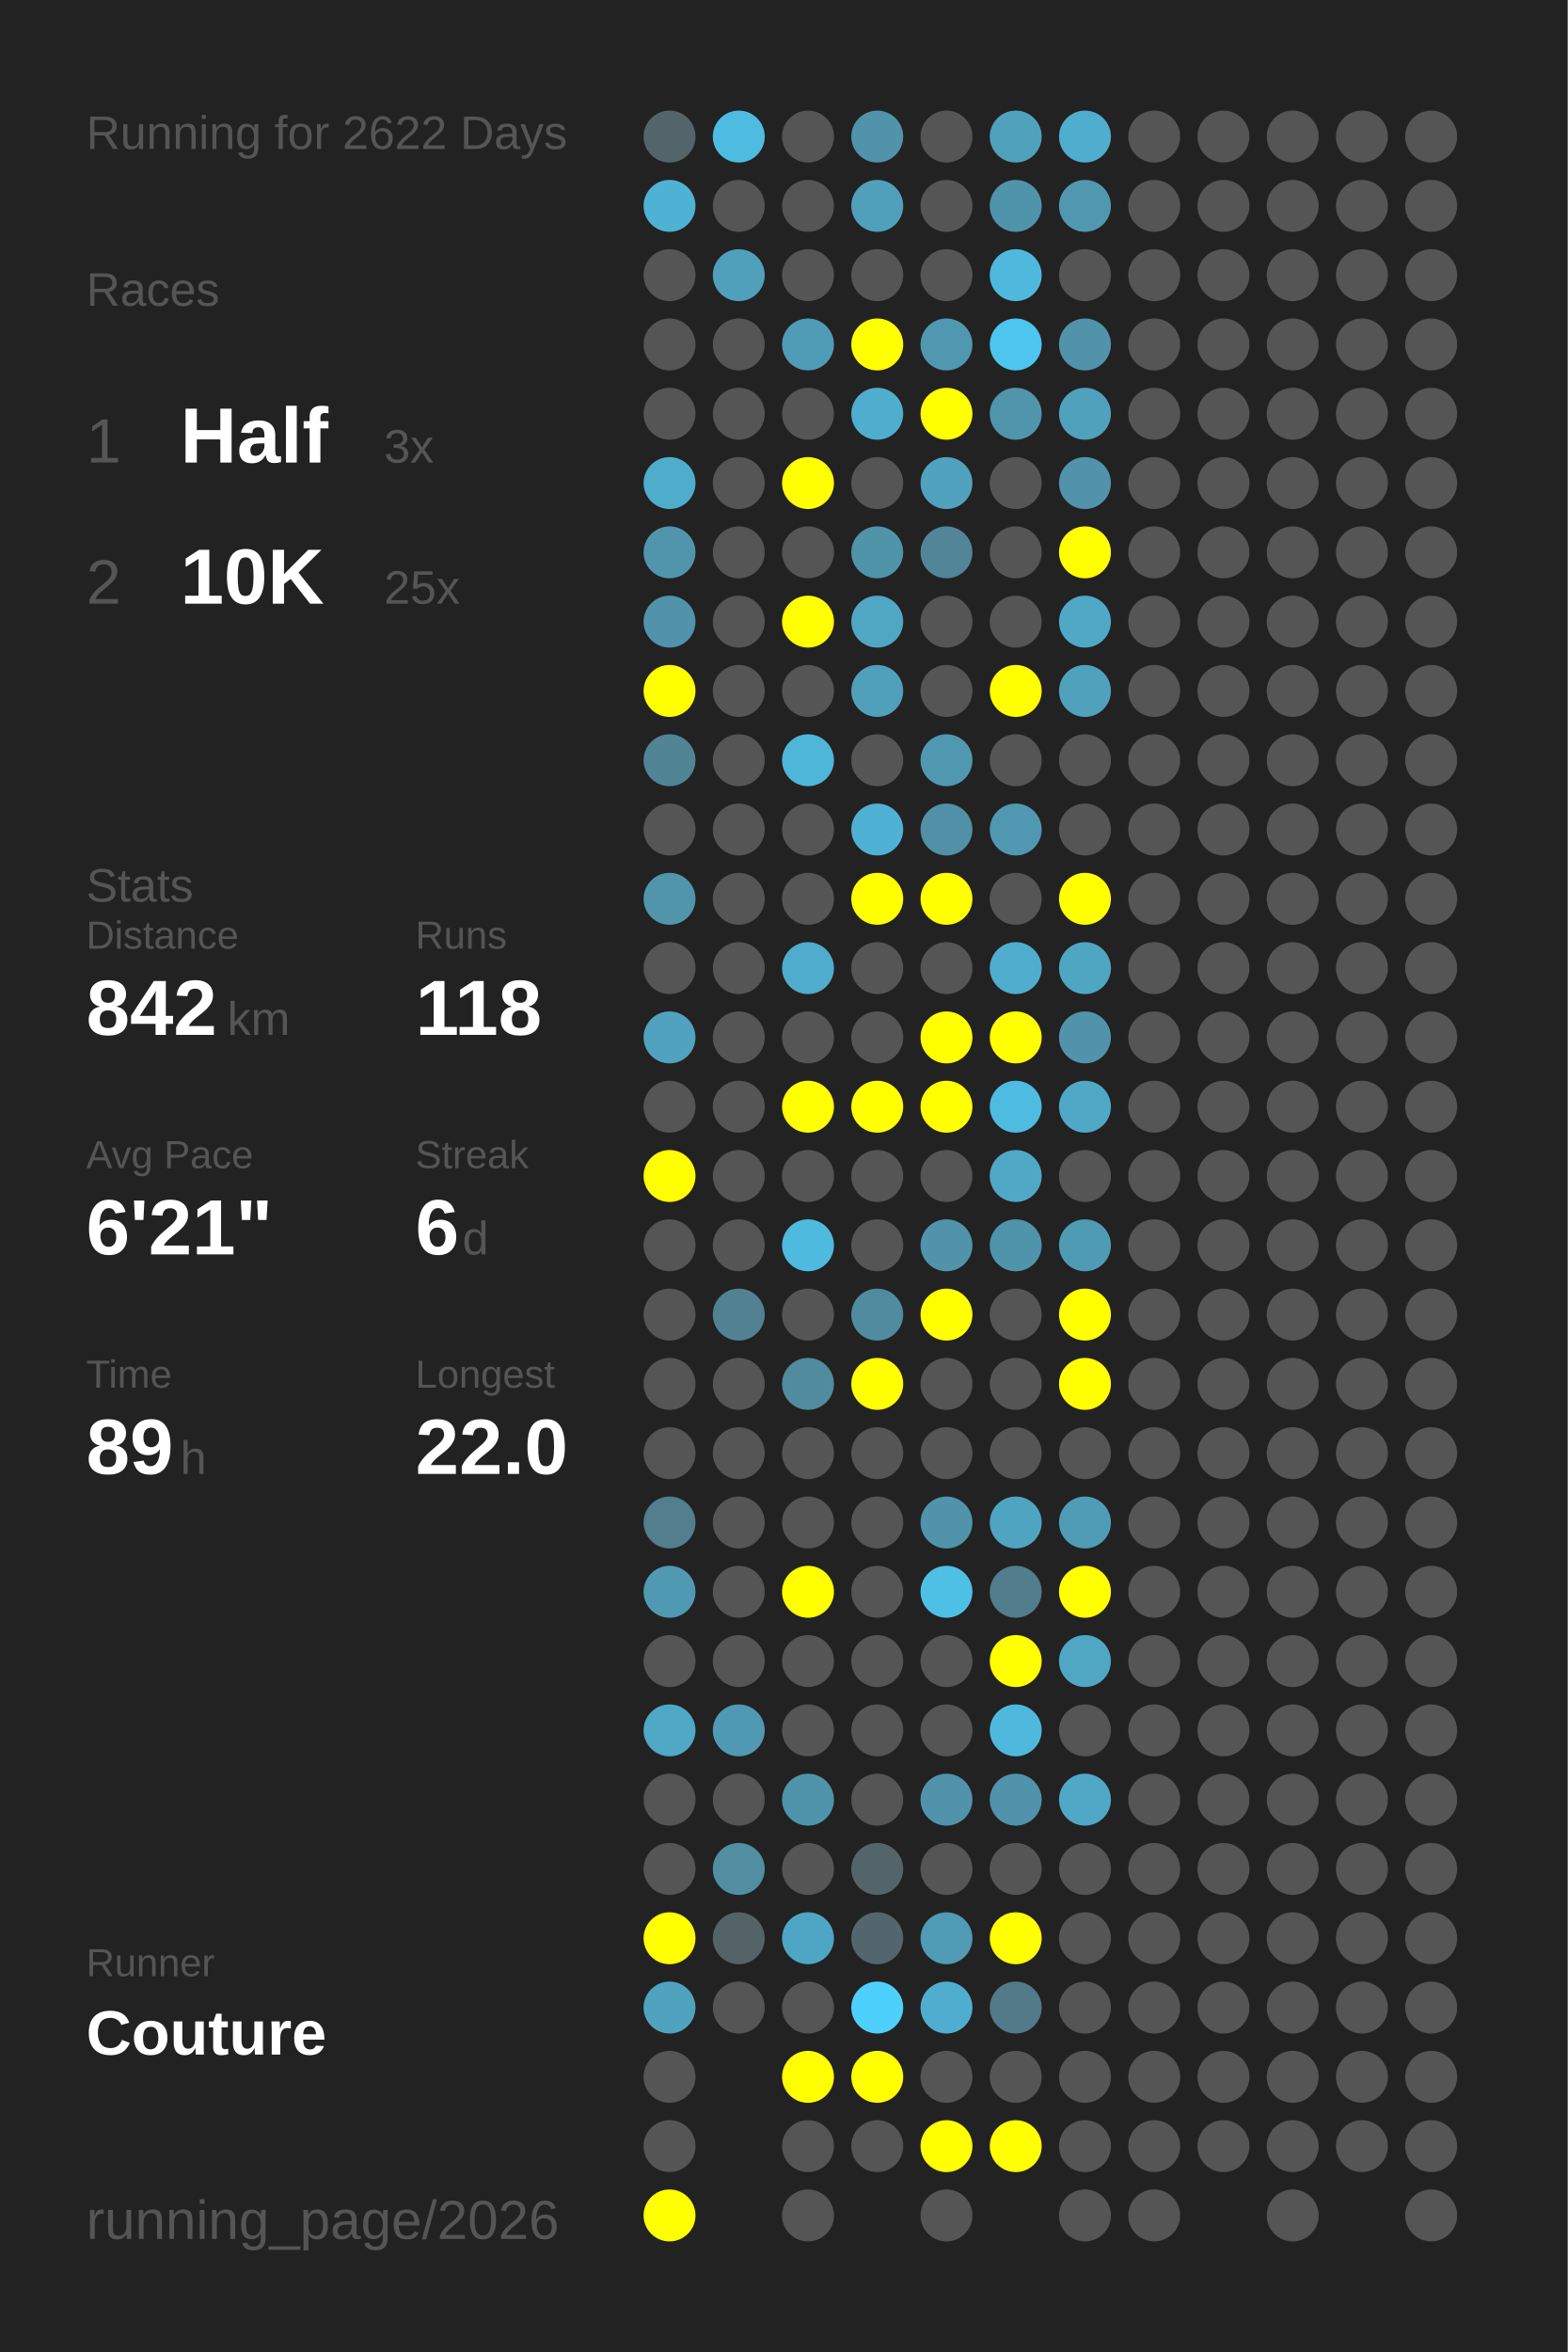
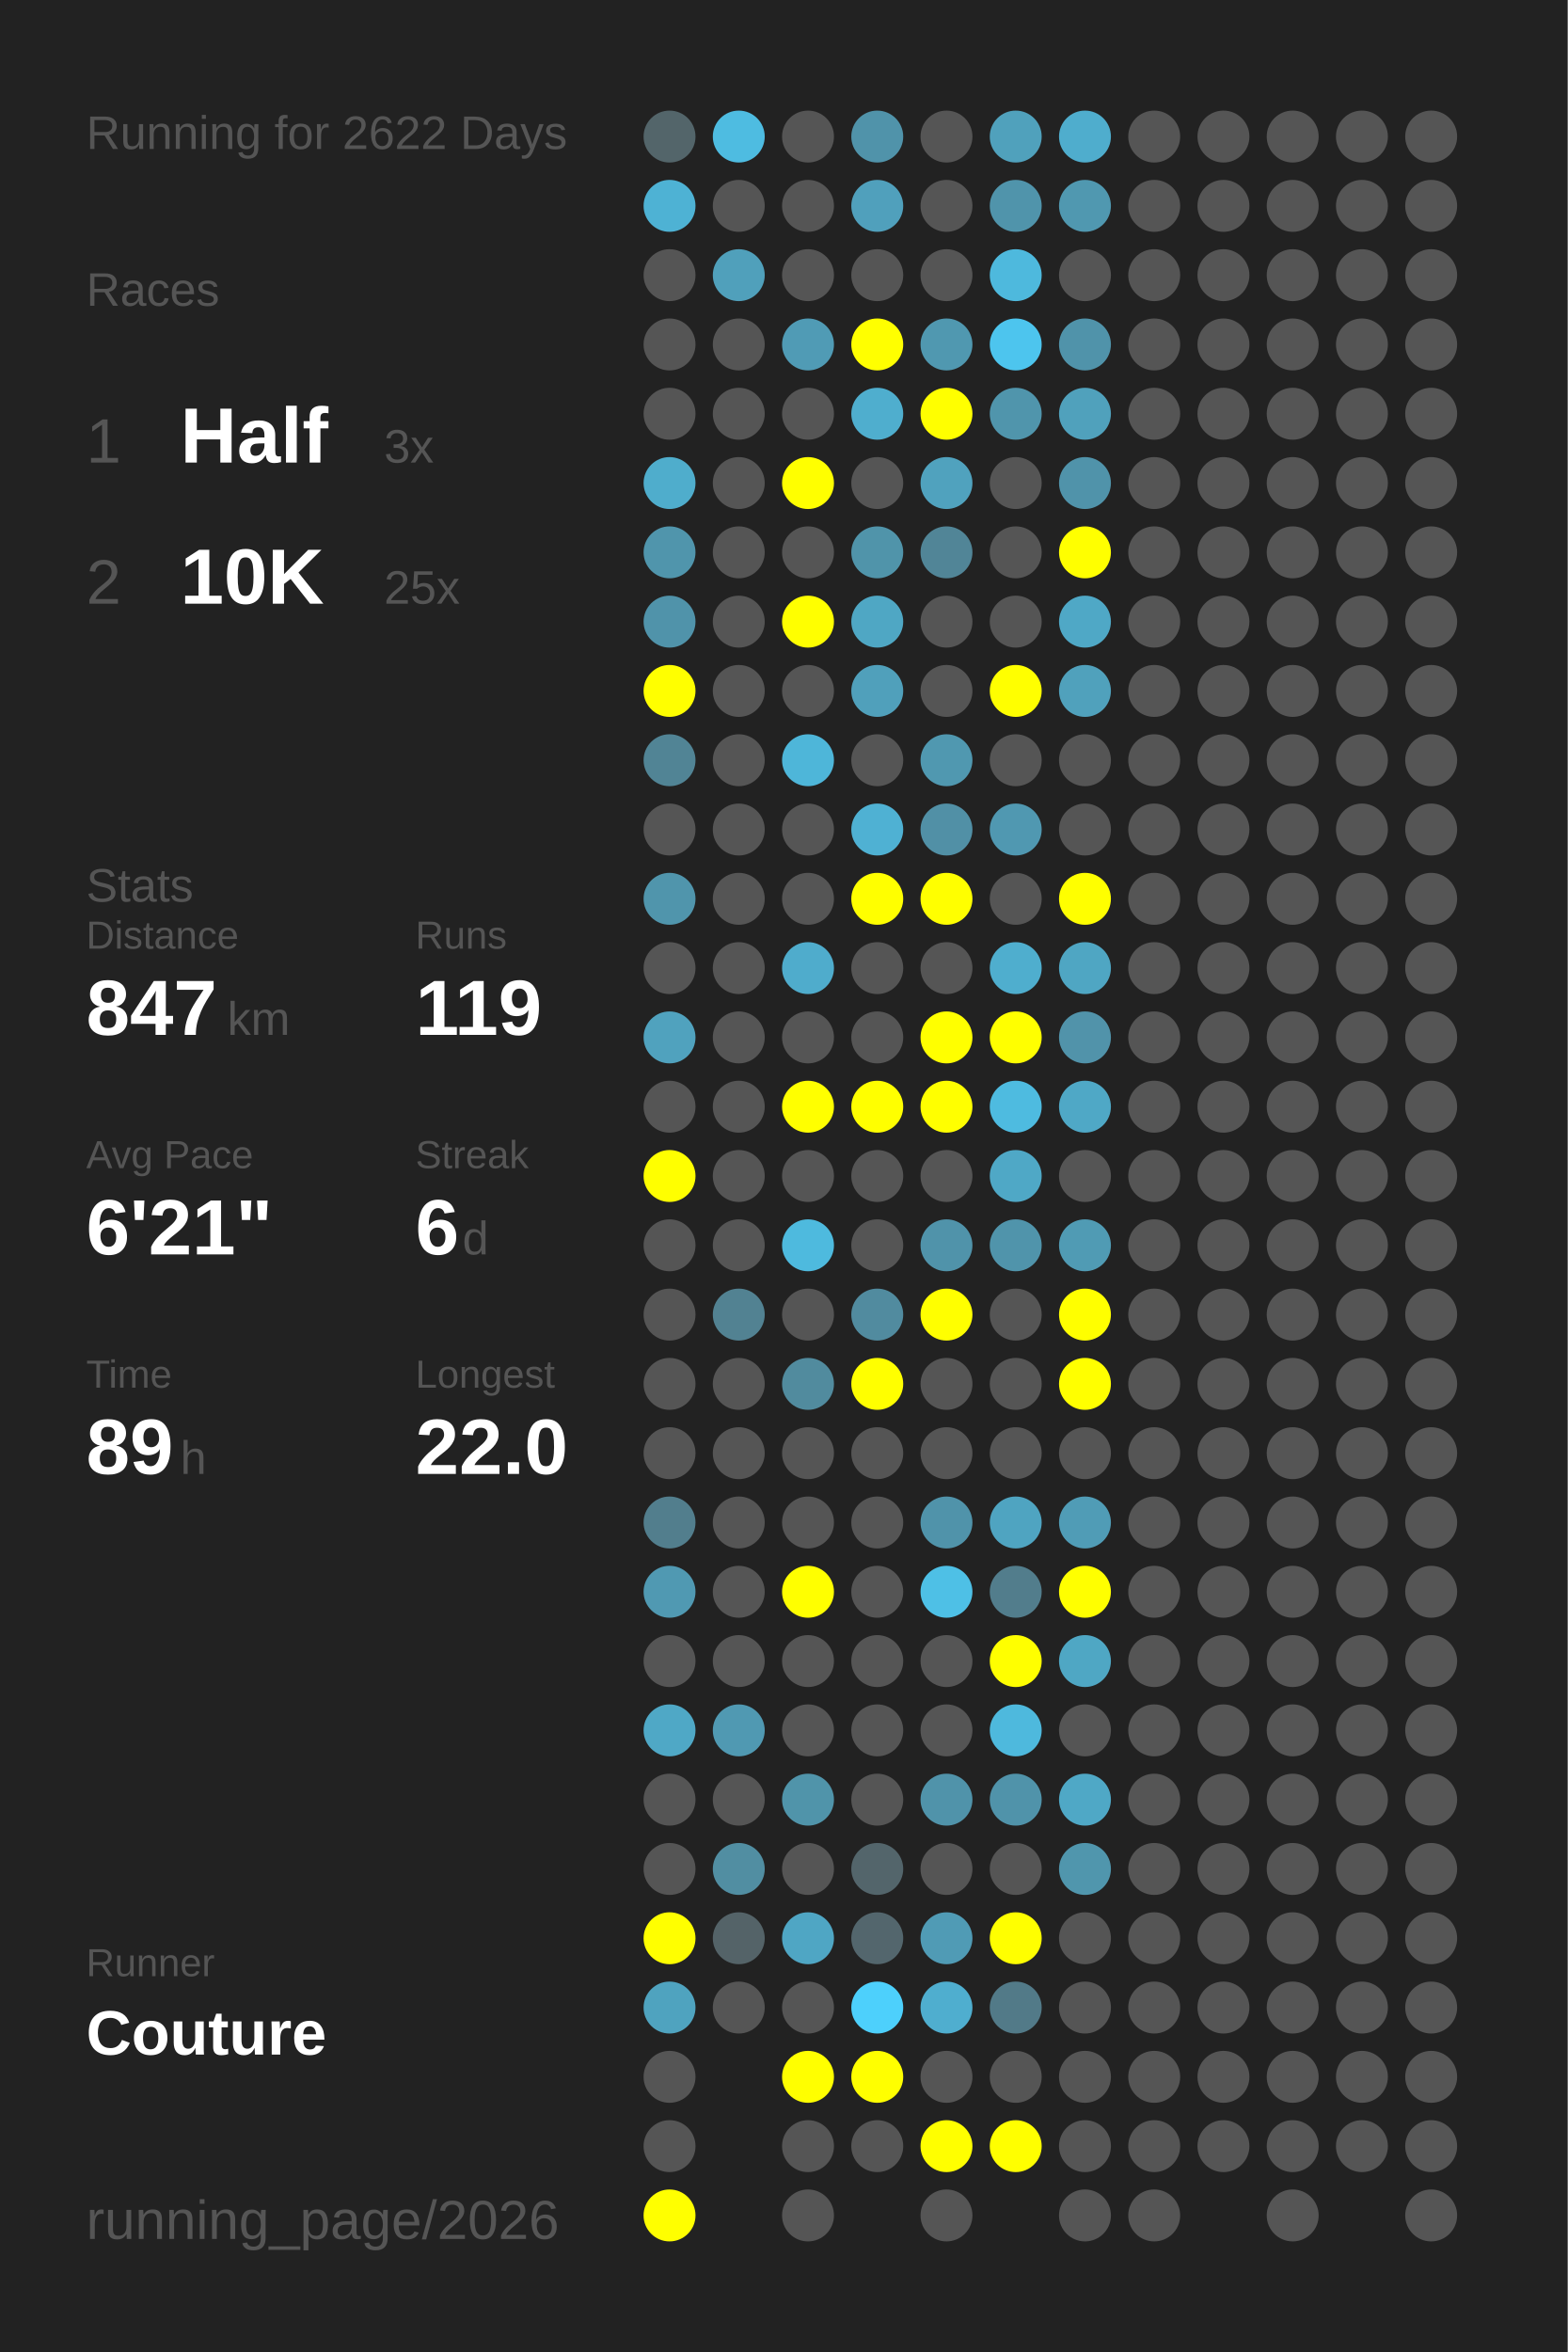
<svg xmlns="http://www.w3.org/2000/svg" baseProfile="full" height="300mm" version="1.1" viewBox="0,0,200,300" width="200mm">
  <defs />
  <rect fill="#222222" height="300" width="200" x="0" y="0" />
  <text fill="#555555" style="font-size:6px; font-family:Arial;" x="11" y="19">Running for 2622 Days</text>
  <text fill="#555555" style="font-size:6px; font-family:Arial;" x="11" y="39">Races</text>
  <text fill="#555555" style="font-size:8px; font-family:Arial;" x="11" y="59">1</text>
  <text fill="#FFFFFF" style="font-size:10px; font-family:Arial; font-weight:bold;" x="23" y="59">Half</text>
  <text fill="#555555" style="font-size:6px; font-family:Arial;" x="49" y="59">3x</text>
  <text fill="#555555" style="font-size:8px; font-family:Arial;" x="11" y="77">2</text>
  <text fill="#FFFFFF" style="font-size:10px; font-family:Arial; font-weight:bold;" x="23" y="77">10K</text>
  <text fill="#555555" style="font-size:6px; font-family:Arial;" x="49" y="77">25x</text>
  <text fill="#555555" style="font-size:6px; font-family:Arial;" x="11" y="115">Stats</text>
  <text fill="#555555" style="font-size:5px; font-family:Arial;" x="11" y="121">Distance</text>
-   <text fill="#FFFFFF" style="font-size:10px; font-family:Arial; font-weight:bold;" x="11" y="132">842</text>
+   <text fill="#FFFFFF" style="font-size:10px; font-family:Arial; font-weight:bold;" x="11" y="132">847</text>
  <text fill="#555555" style="font-size:6px; font-family:Arial;" x="29" y="132">km</text>
  <text fill="#555555" style="font-size:5px; font-family:Arial;" x="53" y="121">Runs</text>
-   <text fill="#FFFFFF" style="font-size:10px; font-family:Arial; font-weight:bold;" x="53" y="132">118</text>
+   <text fill="#FFFFFF" style="font-size:10px; font-family:Arial; font-weight:bold;" x="53" y="132">119</text>
  <text fill="#555555" style="font-size:5px; font-family:Arial;" x="11" y="149">Avg Pace</text>
  <text fill="#FFFFFF" style="font-size:10px; font-family:Arial; font-weight:bold;" x="11" y="160">6'21"</text>
  <text fill="#555555" style="font-size:5px; font-family:Arial;" x="53" y="149">Streak</text>
  <text fill="#FFFFFF" style="font-size:10px; font-family:Arial; font-weight:bold;" x="53" y="160">6</text>
  <text fill="#555555" style="font-size:6px; font-family:Arial;" x="59" y="160">d</text>
  <text fill="#555555" style="font-size:5px; font-family:Arial;" x="11" y="177">Time</text>
  <text fill="#FFFFFF" style="font-size:10px; font-family:Arial; font-weight:bold;" x="11" y="188">89</text>
  <text fill="#555555" style="font-size:6px; font-family:Arial;" x="23" y="188">h</text>
  <text fill="#555555" style="font-size:5px; font-family:Arial;" x="53" y="177">Longest</text>
  <text fill="#FFFFFF" style="font-size:10px; font-family:Arial; font-weight:bold;" x="53" y="188">22.0</text>
  <text fill="#555555" style="font-size:5px; font-family:Arial;" x="11" y="252.065">Runner</text>
  <text fill="#FFFFFF" style="font-size:8px; font-family:Arial; font-weight:bold;" x="11" y="262.065">Couture</text>
  <text fill="#555555" style="font-size:7px; font-family:Arial;" x="11" y="285.581">running_page/2026</text>
  <circle cx="85.417" cy="17.419" fill="#53656a" r="3.312" />
  <circle cx="85.417" cy="26.258" fill="#4eb2d4" r="3.312" />
  <circle cx="85.417" cy="35.097" fill="#555555" r="3.312" />
  <circle cx="85.417" cy="43.935" fill="#555555" r="3.312" />
  <circle cx="85.417" cy="52.774" fill="#555555" r="3.312" />
  <circle cx="85.417" cy="61.613" fill="#4fadcc" r="3.312" />
  <circle cx="85.417" cy="70.452" fill="#5095ac" r="3.312" />
  <circle cx="85.417" cy="79.29" fill="#5093aa" r="3.312" />
  <circle cx="85.417" cy="88.129" fill="#FFFF00" r="3.312" />
  <circle cx="85.417" cy="96.968" fill="#518495" r="3.312" />
  <circle cx="85.417" cy="105.806" fill="#555555" r="3.312" />
  <circle cx="85.417" cy="114.645" fill="#5095ac" r="3.312" />
  <circle cx="85.417" cy="123.484" fill="#555555" r="3.312" />
  <circle cx="85.417" cy="132.323" fill="#50a2be" r="3.312" />
  <circle cx="85.417" cy="141.161" fill="#555555" r="3.312" />
  <circle cx="85.417" cy="150" fill="#FFFF00" r="3.312" />
  <circle cx="85.417" cy="158.839" fill="#555555" r="3.312" />
  <circle cx="85.417" cy="167.677" fill="#555555" r="3.312" />
  <circle cx="85.417" cy="176.516" fill="#555555" r="3.312" />
  <circle cx="85.417" cy="185.355" fill="#555555" r="3.312" />
  <circle cx="85.417" cy="194.194" fill="#527e8d" r="3.312" />
  <circle cx="85.417" cy="203.032" fill="#5099b2" r="3.312" />
  <circle cx="85.417" cy="211.871" fill="#555555" r="3.312" />
  <circle cx="85.417" cy="220.71" fill="#4fa8c6" r="3.312" />
  <circle cx="85.417" cy="229.548" fill="#555555" r="3.312" />
  <circle cx="85.417" cy="238.387" fill="#555555" r="3.312" />
  <circle cx="85.417" cy="247.226" fill="#FFFF00" r="3.312" />
  <circle cx="85.417" cy="256.065" fill="#4fa3bf" r="3.312" />
  <circle cx="85.417" cy="264.903" fill="#555555" r="3.312" />
  <circle cx="85.417" cy="273.742" fill="#555555" r="3.312" />
  <circle cx="85.417" cy="282.581" fill="#FFFF00" r="3.312" />
  <circle cx="94.25" cy="17.419" fill="#4ebce1" r="3.312" />
  <circle cx="94.25" cy="26.258" fill="#555555" r="3.312" />
  <circle cx="94.25" cy="35.097" fill="#50a0bb" r="3.312" />
  <circle cx="94.25" cy="43.935" fill="#555555" r="3.312" />
  <circle cx="94.25" cy="52.774" fill="#555555" r="3.312" />
  <circle cx="94.25" cy="61.613" fill="#555555" r="3.312" />
  <circle cx="94.25" cy="70.452" fill="#555555" r="3.312" />
  <circle cx="94.25" cy="79.29" fill="#555555" r="3.312" />
  <circle cx="94.25" cy="88.129" fill="#555555" r="3.312" />
  <circle cx="94.25" cy="96.968" fill="#555555" r="3.312" />
  <circle cx="94.25" cy="105.806" fill="#555555" r="3.312" />
  <circle cx="94.25" cy="114.645" fill="#555555" r="3.312" />
  <circle cx="94.25" cy="123.484" fill="#555555" r="3.312" />
  <circle cx="94.25" cy="132.323" fill="#555555" r="3.312" />
  <circle cx="94.25" cy="141.161" fill="#555555" r="3.312" />
  <circle cx="94.25" cy="150" fill="#555555" r="3.312" />
  <circle cx="94.25" cy="158.839" fill="#555555" r="3.312" />
  <circle cx="94.25" cy="167.677" fill="#528292" r="3.312" />
  <circle cx="94.25" cy="176.516" fill="#555555" r="3.312" />
  <circle cx="94.25" cy="185.355" fill="#555555" r="3.312" />
  <circle cx="94.25" cy="194.194" fill="#555555" r="3.312" />
  <circle cx="94.25" cy="203.032" fill="#555555" r="3.312" />
  <circle cx="94.25" cy="211.871" fill="#555555" r="3.312" />
  <circle cx="94.25" cy="220.71" fill="#5099b2" r="3.312" />
  <circle cx="94.25" cy="229.548" fill="#555555" r="3.312" />
  <circle cx="94.25" cy="238.387" fill="#518ea2" r="3.312" />
  <circle cx="94.25" cy="247.226" fill="#546368" r="3.312" />
  <circle cx="94.25" cy="256.065" fill="#555555" r="3.312" />
  <circle cx="103.083" cy="17.419" fill="#555555" r="3.312" />
  <circle cx="103.083" cy="26.258" fill="#555555" r="3.312" />
  <circle cx="103.083" cy="35.097" fill="#555555" r="3.312" />
  <circle cx="103.083" cy="43.935" fill="#509bb5" r="3.312" />
  <circle cx="103.083" cy="52.774" fill="#555555" r="3.312" />
  <circle cx="103.083" cy="61.613" fill="#FFFF00" r="3.312" />
  <circle cx="103.083" cy="70.452" fill="#555555" r="3.312" />
  <circle cx="103.083" cy="79.29" fill="#FFFF00" r="3.312" />
  <circle cx="103.083" cy="88.129" fill="#555555" r="3.312" />
  <circle cx="103.083" cy="96.968" fill="#4eb6d9" r="3.312" />
  <circle cx="103.083" cy="105.806" fill="#555555" r="3.312" />
  <circle cx="103.083" cy="114.645" fill="#555555" r="3.312" />
  <circle cx="103.083" cy="123.484" fill="#4faccc" r="3.312" />
  <circle cx="103.083" cy="132.323" fill="#555555" r="3.312" />
  <circle cx="103.083" cy="141.161" fill="#FFFF00" r="3.312" />
  <circle cx="103.083" cy="150" fill="#555555" r="3.312" />
  <circle cx="103.083" cy="158.839" fill="#4ebade" r="3.312" />
  <circle cx="103.083" cy="167.677" fill="#555555" r="3.312" />
  <circle cx="103.083" cy="176.516" fill="#518b9e" r="3.312" />
  <circle cx="103.083" cy="185.355" fill="#555555" r="3.312" />
  <circle cx="103.083" cy="194.194" fill="#555555" r="3.312" />
  <circle cx="103.083" cy="203.032" fill="#FFFF00" r="3.312" />
  <circle cx="103.083" cy="211.871" fill="#555555" r="3.312" />
  <circle cx="103.083" cy="220.71" fill="#555555" r="3.312" />
  <circle cx="103.083" cy="229.548" fill="#5094aa" r="3.312" />
  <circle cx="103.083" cy="238.387" fill="#555555" r="3.312" />
  <circle cx="103.083" cy="247.226" fill="#4fa6c4" r="3.312" />
  <circle cx="103.083" cy="256.065" fill="#555555" r="3.312" />
  <circle cx="103.083" cy="264.903" fill="#FFFF00" r="3.312" />
  <circle cx="103.083" cy="273.742" fill="#555555" r="3.312" />
  <circle cx="103.083" cy="282.581" fill="#555555" r="3.312" />
  <circle cx="111.917" cy="17.419" fill="#5093aa" r="3.312" />
  <circle cx="111.917" cy="26.258" fill="#50a0bc" r="3.312" />
  <circle cx="111.917" cy="35.097" fill="#555555" r="3.312" />
  <circle cx="111.917" cy="43.935" fill="#FFFF00" r="3.312" />
  <circle cx="111.917" cy="52.774" fill="#4faece" r="3.312" />
  <circle cx="111.917" cy="61.613" fill="#555555" r="3.312" />
  <circle cx="111.917" cy="70.452" fill="#5094aa" r="3.312" />
  <circle cx="111.917" cy="79.29" fill="#4fa7c4" r="3.312" />
  <circle cx="111.917" cy="88.129" fill="#50a0bb" r="3.312" />
  <circle cx="111.917" cy="96.968" fill="#555555" r="3.312" />
  <circle cx="111.917" cy="105.806" fill="#4fb1d3" r="3.312" />
  <circle cx="111.917" cy="114.645" fill="#FFFF00" r="3.312" />
  <circle cx="111.917" cy="123.484" fill="#555555" r="3.312" />
  <circle cx="111.917" cy="132.323" fill="#555555" r="3.312" />
  <circle cx="111.917" cy="141.161" fill="#FFFF00" r="3.312" />
  <circle cx="111.917" cy="150" fill="#555555" r="3.312" />
  <circle cx="111.917" cy="158.839" fill="#555555" r="3.312" />
  <circle cx="111.917" cy="167.677" fill="#518b9f" r="3.312" />
  <circle cx="111.917" cy="176.516" fill="#FFFF00" r="3.312" />
  <circle cx="111.917" cy="185.355" fill="#555555" r="3.312" />
  <circle cx="111.917" cy="194.194" fill="#555555" r="3.312" />
  <circle cx="111.917" cy="203.032" fill="#555555" r="3.312" />
  <circle cx="111.917" cy="211.871" fill="#555555" r="3.312" />
  <circle cx="111.917" cy="220.71" fill="#555555" r="3.312" />
  <circle cx="111.917" cy="229.548" fill="#555555" r="3.312" />
  <circle cx="111.917" cy="238.387" fill="#53656b" r="3.312" />
  <circle cx="111.917" cy="247.226" fill="#53666d" r="3.312" />
  <circle cx="111.917" cy="256.065" fill="#4dd0fc" r="3.312" />
  <circle cx="111.917" cy="264.903" fill="#FFFF00" r="3.312" />
  <circle cx="111.917" cy="273.742" fill="#555555" r="3.312" />
  <circle cx="120.75" cy="17.419" fill="#555555" r="3.312" />
  <circle cx="120.75" cy="26.258" fill="#555555" r="3.312" />
  <circle cx="120.75" cy="35.097" fill="#555555" r="3.312" />
  <circle cx="120.75" cy="43.935" fill="#5098b0" r="3.312" />
  <circle cx="120.75" cy="52.774" fill="#FFFF00" r="3.312" />
  <circle cx="120.75" cy="61.613" fill="#50a2be" r="3.312" />
  <circle cx="120.75" cy="70.452" fill="#518597" r="3.312" />
  <circle cx="120.75" cy="79.29" fill="#555555" r="3.312" />
  <circle cx="120.75" cy="88.129" fill="#555555" r="3.312" />
  <circle cx="120.75" cy="96.968" fill="#5098b0" r="3.312" />
  <circle cx="120.75" cy="105.806" fill="#5190a6" r="3.312" />
  <circle cx="120.75" cy="114.645" fill="#FFFF00" r="3.312" />
  <circle cx="120.75" cy="123.484" fill="#555555" r="3.312" />
  <circle cx="120.75" cy="132.323" fill="#FFFF00" r="3.312" />
  <circle cx="120.75" cy="141.161" fill="#FFFF00" r="3.312" />
  <circle cx="120.75" cy="150" fill="#555555" r="3.312" />
  <circle cx="120.75" cy="158.839" fill="#5093aa" r="3.312" />
  <circle cx="120.75" cy="167.677" fill="#FFFF00" r="3.312" />
  <circle cx="120.75" cy="176.516" fill="#555555" r="3.312" />
  <circle cx="120.75" cy="185.355" fill="#555555" r="3.312" />
  <circle cx="120.75" cy="194.194" fill="#5093aa" r="3.312" />
  <circle cx="120.75" cy="203.032" fill="#4ec0e6" r="3.312" />
  <circle cx="120.75" cy="211.871" fill="#555555" r="3.312" />
  <circle cx="120.75" cy="220.71" fill="#555555" r="3.312" />
  <circle cx="120.75" cy="229.548" fill="#5093aa" r="3.312" />
  <circle cx="120.75" cy="238.387" fill="#555555" r="3.312" />
  <circle cx="120.75" cy="247.226" fill="#509bb5" r="3.312" />
  <circle cx="120.75" cy="256.065" fill="#4faecf" r="3.312" />
  <circle cx="120.75" cy="264.903" fill="#555555" r="3.312" />
  <circle cx="120.75" cy="273.742" fill="#FFFF00" r="3.312" />
  <circle cx="120.75" cy="282.581" fill="#555555" r="3.312" />
  <circle cx="129.583" cy="17.419" fill="#50a1bc" r="3.312" />
  <circle cx="129.583" cy="26.258" fill="#5094ab" r="3.312" />
  <circle cx="129.583" cy="35.097" fill="#4eb9dd" r="3.312" />
  <circle cx="129.583" cy="43.935" fill="#4dc5ee" r="3.312" />
  <circle cx="129.583" cy="52.774" fill="#5095ac" r="3.312" />
  <circle cx="129.583" cy="61.613" fill="#555555" r="3.312" />
  <circle cx="129.583" cy="70.452" fill="#555555" r="3.312" />
  <circle cx="129.583" cy="79.29" fill="#555555" r="3.312" />
  <circle cx="129.583" cy="88.129" fill="#FFFF00" r="3.312" />
  <circle cx="129.583" cy="96.968" fill="#555555" r="3.312" />
  <circle cx="129.583" cy="105.806" fill="#5098b1" r="3.312" />
  <circle cx="129.583" cy="114.645" fill="#555555" r="3.312" />
  <circle cx="129.583" cy="123.484" fill="#4faece" r="3.312" />
  <circle cx="129.583" cy="132.323" fill="#FFFF00" r="3.312" />
  <circle cx="129.583" cy="141.161" fill="#4ebbe0" r="3.312" />
  <circle cx="129.583" cy="150" fill="#4fa8c6" r="3.312" />
  <circle cx="129.583" cy="158.839" fill="#5094ab" r="3.312" />
  <circle cx="129.583" cy="167.677" fill="#555555" r="3.312" />
  <circle cx="129.583" cy="176.516" fill="#555555" r="3.312" />
  <circle cx="129.583" cy="185.355" fill="#555555" r="3.312" />
  <circle cx="129.583" cy="194.194" fill="#4fa4c1" r="3.312" />
  <circle cx="129.583" cy="203.032" fill="#527d8c" r="3.312" />
  <circle cx="129.583" cy="211.871" fill="#FFFF00" r="3.312" />
  <circle cx="129.583" cy="220.71" fill="#4eb9dd" r="3.312" />
  <circle cx="129.583" cy="229.548" fill="#5093aa" r="3.312" />
  <circle cx="129.583" cy="238.387" fill="#555555" r="3.312" />
  <circle cx="129.583" cy="247.226" fill="#FFFF00" r="3.312" />
  <circle cx="129.583" cy="256.065" fill="#527a88" r="3.312" />
  <circle cx="129.583" cy="264.903" fill="#555555" r="3.312" />
  <circle cx="129.583" cy="273.742" fill="#FFFF00" r="3.312" />
  <circle cx="138.417" cy="17.419" fill="#4fadcd" r="3.312" />
  <circle cx="138.417" cy="26.258" fill="#5098b0" r="3.312" />
  <circle cx="138.417" cy="35.097" fill="#555555" r="3.312" />
  <circle cx="138.417" cy="43.935" fill="#5093aa" r="3.312" />
  <circle cx="138.417" cy="52.774" fill="#50a1bc" r="3.312" />
  <circle cx="138.417" cy="61.613" fill="#5093aa" r="3.312" />
  <circle cx="138.417" cy="70.452" fill="#FFFF00" r="3.312" />
  <circle cx="138.417" cy="79.29" fill="#4fa8c6" r="3.312" />
  <circle cx="138.417" cy="88.129" fill="#50a1bc" r="3.312" />
  <circle cx="138.417" cy="96.968" fill="#555555" r="3.312" />
  <circle cx="138.417" cy="105.806" fill="#555555" r="3.312" />
  <circle cx="138.417" cy="114.645" fill="#FFFF00" r="3.312" />
  <circle cx="138.417" cy="123.484" fill="#4fa6c3" r="3.312" />
  <circle cx="138.417" cy="132.323" fill="#5193aa" r="3.312" />
  <circle cx="138.417" cy="141.161" fill="#4fa8c6" r="3.312" />
  <circle cx="138.417" cy="150" fill="#555555" r="3.312" />
  <circle cx="138.417" cy="158.839" fill="#509bb4" r="3.312" />
  <circle cx="138.417" cy="167.677" fill="#FFFF00" r="3.312" />
  <circle cx="138.417" cy="176.516" fill="#FFFF00" r="3.312" />
  <circle cx="138.417" cy="185.355" fill="#555555" r="3.312" />
  <circle cx="138.417" cy="194.194" fill="#509cb6" r="3.312" />
  <circle cx="138.417" cy="203.032" fill="#FFFF00" r="3.312" />
  <circle cx="138.417" cy="211.871" fill="#4fa7c4" r="3.312" />
  <circle cx="138.417" cy="220.71" fill="#555555" r="3.312" />
  <circle cx="138.417" cy="229.548" fill="#4fa8c6" r="3.312" />
-   <circle cx="138.417" cy="238.387" fill="#555555" r="3.312" />
+   <circle cx="138.417" cy="238.387" fill="#5096ad" r="3.312" />
  <circle cx="138.417" cy="247.226" fill="#555555" r="3.312" />
  <circle cx="138.417" cy="256.065" fill="#555555" r="3.312" />
  <circle cx="138.417" cy="264.903" fill="#555555" r="3.312" />
  <circle cx="138.417" cy="273.742" fill="#555555" r="3.312" />
  <circle cx="138.417" cy="282.581" fill="#555555" r="3.312" />
  <circle cx="147.25" cy="17.419" fill="#555555" r="3.312" />
  <circle cx="147.25" cy="26.258" fill="#555555" r="3.312" />
  <circle cx="147.25" cy="35.097" fill="#555555" r="3.312" />
  <circle cx="147.25" cy="43.935" fill="#555555" r="3.312" />
  <circle cx="147.25" cy="52.774" fill="#555555" r="3.312" />
  <circle cx="147.25" cy="61.613" fill="#555555" r="3.312" />
  <circle cx="147.25" cy="70.452" fill="#555555" r="3.312" />
  <circle cx="147.25" cy="79.29" fill="#555555" r="3.312" />
  <circle cx="147.25" cy="88.129" fill="#555555" r="3.312" />
  <circle cx="147.25" cy="96.968" fill="#555555" r="3.312" />
  <circle cx="147.25" cy="105.806" fill="#555555" r="3.312" />
  <circle cx="147.25" cy="114.645" fill="#555555" r="3.312" />
  <circle cx="147.25" cy="123.484" fill="#555555" r="3.312" />
  <circle cx="147.25" cy="132.323" fill="#555555" r="3.312" />
  <circle cx="147.25" cy="141.161" fill="#555555" r="3.312" />
  <circle cx="147.25" cy="150" fill="#555555" r="3.312" />
  <circle cx="147.25" cy="158.839" fill="#555555" r="3.312" />
  <circle cx="147.25" cy="167.677" fill="#555555" r="3.312" />
  <circle cx="147.25" cy="176.516" fill="#555555" r="3.312" />
  <circle cx="147.25" cy="185.355" fill="#555555" r="3.312" />
  <circle cx="147.25" cy="194.194" fill="#555555" r="3.312" />
  <circle cx="147.25" cy="203.032" fill="#555555" r="3.312" />
  <circle cx="147.25" cy="211.871" fill="#555555" r="3.312" />
  <circle cx="147.25" cy="220.71" fill="#555555" r="3.312" />
  <circle cx="147.25" cy="229.548" fill="#555555" r="3.312" />
  <circle cx="147.25" cy="238.387" fill="#555555" r="3.312" />
  <circle cx="147.25" cy="247.226" fill="#555555" r="3.312" />
  <circle cx="147.25" cy="256.065" fill="#555555" r="3.312" />
  <circle cx="147.25" cy="264.903" fill="#555555" r="3.312" />
  <circle cx="147.25" cy="273.742" fill="#555555" r="3.312" />
  <circle cx="147.25" cy="282.581" fill="#555555" r="3.312" />
  <circle cx="156.083" cy="17.419" fill="#555555" r="3.312" />
  <circle cx="156.083" cy="26.258" fill="#555555" r="3.312" />
  <circle cx="156.083" cy="35.097" fill="#555555" r="3.312" />
  <circle cx="156.083" cy="43.935" fill="#555555" r="3.312" />
  <circle cx="156.083" cy="52.774" fill="#555555" r="3.312" />
  <circle cx="156.083" cy="61.613" fill="#555555" r="3.312" />
  <circle cx="156.083" cy="70.452" fill="#555555" r="3.312" />
  <circle cx="156.083" cy="79.29" fill="#555555" r="3.312" />
  <circle cx="156.083" cy="88.129" fill="#555555" r="3.312" />
  <circle cx="156.083" cy="96.968" fill="#555555" r="3.312" />
  <circle cx="156.083" cy="105.806" fill="#555555" r="3.312" />
  <circle cx="156.083" cy="114.645" fill="#555555" r="3.312" />
  <circle cx="156.083" cy="123.484" fill="#555555" r="3.312" />
  <circle cx="156.083" cy="132.323" fill="#555555" r="3.312" />
  <circle cx="156.083" cy="141.161" fill="#555555" r="3.312" />
  <circle cx="156.083" cy="150" fill="#555555" r="3.312" />
  <circle cx="156.083" cy="158.839" fill="#555555" r="3.312" />
  <circle cx="156.083" cy="167.677" fill="#555555" r="3.312" />
  <circle cx="156.083" cy="176.516" fill="#555555" r="3.312" />
  <circle cx="156.083" cy="185.355" fill="#555555" r="3.312" />
  <circle cx="156.083" cy="194.194" fill="#555555" r="3.312" />
  <circle cx="156.083" cy="203.032" fill="#555555" r="3.312" />
  <circle cx="156.083" cy="211.871" fill="#555555" r="3.312" />
  <circle cx="156.083" cy="220.71" fill="#555555" r="3.312" />
  <circle cx="156.083" cy="229.548" fill="#555555" r="3.312" />
  <circle cx="156.083" cy="238.387" fill="#555555" r="3.312" />
  <circle cx="156.083" cy="247.226" fill="#555555" r="3.312" />
  <circle cx="156.083" cy="256.065" fill="#555555" r="3.312" />
  <circle cx="156.083" cy="264.903" fill="#555555" r="3.312" />
  <circle cx="156.083" cy="273.742" fill="#555555" r="3.312" />
  <circle cx="164.917" cy="17.419" fill="#555555" r="3.312" />
  <circle cx="164.917" cy="26.258" fill="#555555" r="3.312" />
  <circle cx="164.917" cy="35.097" fill="#555555" r="3.312" />
  <circle cx="164.917" cy="43.935" fill="#555555" r="3.312" />
  <circle cx="164.917" cy="52.774" fill="#555555" r="3.312" />
  <circle cx="164.917" cy="61.613" fill="#555555" r="3.312" />
  <circle cx="164.917" cy="70.452" fill="#555555" r="3.312" />
  <circle cx="164.917" cy="79.29" fill="#555555" r="3.312" />
  <circle cx="164.917" cy="88.129" fill="#555555" r="3.312" />
  <circle cx="164.917" cy="96.968" fill="#555555" r="3.312" />
  <circle cx="164.917" cy="105.806" fill="#555555" r="3.312" />
  <circle cx="164.917" cy="114.645" fill="#555555" r="3.312" />
  <circle cx="164.917" cy="123.484" fill="#555555" r="3.312" />
  <circle cx="164.917" cy="132.323" fill="#555555" r="3.312" />
  <circle cx="164.917" cy="141.161" fill="#555555" r="3.312" />
  <circle cx="164.917" cy="150" fill="#555555" r="3.312" />
  <circle cx="164.917" cy="158.839" fill="#555555" r="3.312" />
  <circle cx="164.917" cy="167.677" fill="#555555" r="3.312" />
  <circle cx="164.917" cy="176.516" fill="#555555" r="3.312" />
  <circle cx="164.917" cy="185.355" fill="#555555" r="3.312" />
  <circle cx="164.917" cy="194.194" fill="#555555" r="3.312" />
  <circle cx="164.917" cy="203.032" fill="#555555" r="3.312" />
  <circle cx="164.917" cy="211.871" fill="#555555" r="3.312" />
  <circle cx="164.917" cy="220.71" fill="#555555" r="3.312" />
  <circle cx="164.917" cy="229.548" fill="#555555" r="3.312" />
  <circle cx="164.917" cy="238.387" fill="#555555" r="3.312" />
  <circle cx="164.917" cy="247.226" fill="#555555" r="3.312" />
  <circle cx="164.917" cy="256.065" fill="#555555" r="3.312" />
  <circle cx="164.917" cy="264.903" fill="#555555" r="3.312" />
  <circle cx="164.917" cy="273.742" fill="#555555" r="3.312" />
  <circle cx="164.917" cy="282.581" fill="#555555" r="3.312" />
  <circle cx="173.75" cy="17.419" fill="#555555" r="3.312" />
  <circle cx="173.75" cy="26.258" fill="#555555" r="3.312" />
  <circle cx="173.75" cy="35.097" fill="#555555" r="3.312" />
  <circle cx="173.75" cy="43.935" fill="#555555" r="3.312" />
  <circle cx="173.75" cy="52.774" fill="#555555" r="3.312" />
  <circle cx="173.75" cy="61.613" fill="#555555" r="3.312" />
  <circle cx="173.75" cy="70.452" fill="#555555" r="3.312" />
  <circle cx="173.75" cy="79.29" fill="#555555" r="3.312" />
  <circle cx="173.75" cy="88.129" fill="#555555" r="3.312" />
  <circle cx="173.75" cy="96.968" fill="#555555" r="3.312" />
  <circle cx="173.75" cy="105.806" fill="#555555" r="3.312" />
  <circle cx="173.75" cy="114.645" fill="#555555" r="3.312" />
  <circle cx="173.75" cy="123.484" fill="#555555" r="3.312" />
  <circle cx="173.75" cy="132.323" fill="#555555" r="3.312" />
  <circle cx="173.75" cy="141.161" fill="#555555" r="3.312" />
  <circle cx="173.75" cy="150" fill="#555555" r="3.312" />
  <circle cx="173.75" cy="158.839" fill="#555555" r="3.312" />
  <circle cx="173.75" cy="167.677" fill="#555555" r="3.312" />
  <circle cx="173.75" cy="176.516" fill="#555555" r="3.312" />
  <circle cx="173.75" cy="185.355" fill="#555555" r="3.312" />
  <circle cx="173.75" cy="194.194" fill="#555555" r="3.312" />
  <circle cx="173.75" cy="203.032" fill="#555555" r="3.312" />
  <circle cx="173.75" cy="211.871" fill="#555555" r="3.312" />
  <circle cx="173.75" cy="220.71" fill="#555555" r="3.312" />
  <circle cx="173.75" cy="229.548" fill="#555555" r="3.312" />
  <circle cx="173.75" cy="238.387" fill="#555555" r="3.312" />
  <circle cx="173.75" cy="247.226" fill="#555555" r="3.312" />
  <circle cx="173.75" cy="256.065" fill="#555555" r="3.312" />
  <circle cx="173.75" cy="264.903" fill="#555555" r="3.312" />
  <circle cx="173.75" cy="273.742" fill="#555555" r="3.312" />
  <circle cx="182.583" cy="17.419" fill="#555555" r="3.312" />
  <circle cx="182.583" cy="26.258" fill="#555555" r="3.312" />
  <circle cx="182.583" cy="35.097" fill="#555555" r="3.312" />
  <circle cx="182.583" cy="43.935" fill="#555555" r="3.312" />
  <circle cx="182.583" cy="52.774" fill="#555555" r="3.312" />
  <circle cx="182.583" cy="61.613" fill="#555555" r="3.312" />
  <circle cx="182.583" cy="70.452" fill="#555555" r="3.312" />
  <circle cx="182.583" cy="79.29" fill="#555555" r="3.312" />
  <circle cx="182.583" cy="88.129" fill="#555555" r="3.312" />
  <circle cx="182.583" cy="96.968" fill="#555555" r="3.312" />
  <circle cx="182.583" cy="105.806" fill="#555555" r="3.312" />
  <circle cx="182.583" cy="114.645" fill="#555555" r="3.312" />
  <circle cx="182.583" cy="123.484" fill="#555555" r="3.312" />
  <circle cx="182.583" cy="132.323" fill="#555555" r="3.312" />
  <circle cx="182.583" cy="141.161" fill="#555555" r="3.312" />
  <circle cx="182.583" cy="150" fill="#555555" r="3.312" />
  <circle cx="182.583" cy="158.839" fill="#555555" r="3.312" />
  <circle cx="182.583" cy="167.677" fill="#555555" r="3.312" />
  <circle cx="182.583" cy="176.516" fill="#555555" r="3.312" />
  <circle cx="182.583" cy="185.355" fill="#555555" r="3.312" />
  <circle cx="182.583" cy="194.194" fill="#555555" r="3.312" />
  <circle cx="182.583" cy="203.032" fill="#555555" r="3.312" />
  <circle cx="182.583" cy="211.871" fill="#555555" r="3.312" />
  <circle cx="182.583" cy="220.71" fill="#555555" r="3.312" />
  <circle cx="182.583" cy="229.548" fill="#555555" r="3.312" />
  <circle cx="182.583" cy="238.387" fill="#555555" r="3.312" />
  <circle cx="182.583" cy="247.226" fill="#555555" r="3.312" />
  <circle cx="182.583" cy="256.065" fill="#555555" r="3.312" />
  <circle cx="182.583" cy="264.903" fill="#555555" r="3.312" />
  <circle cx="182.583" cy="273.742" fill="#555555" r="3.312" />
  <circle cx="182.583" cy="282.581" fill="#555555" r="3.312" />
</svg>
